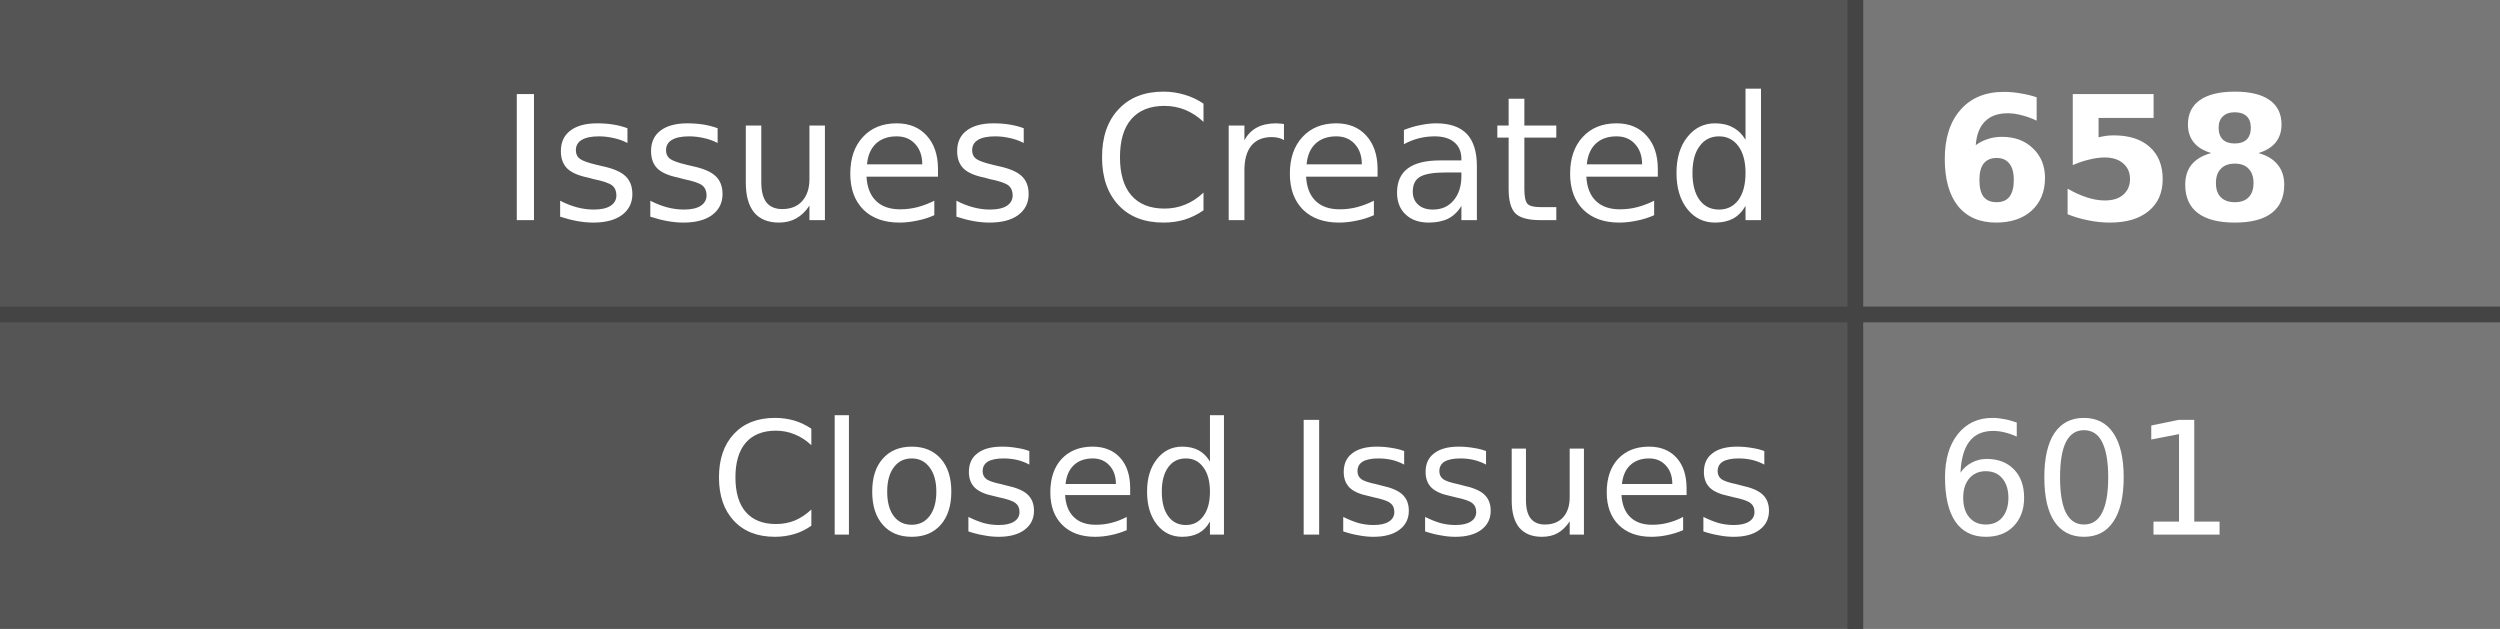
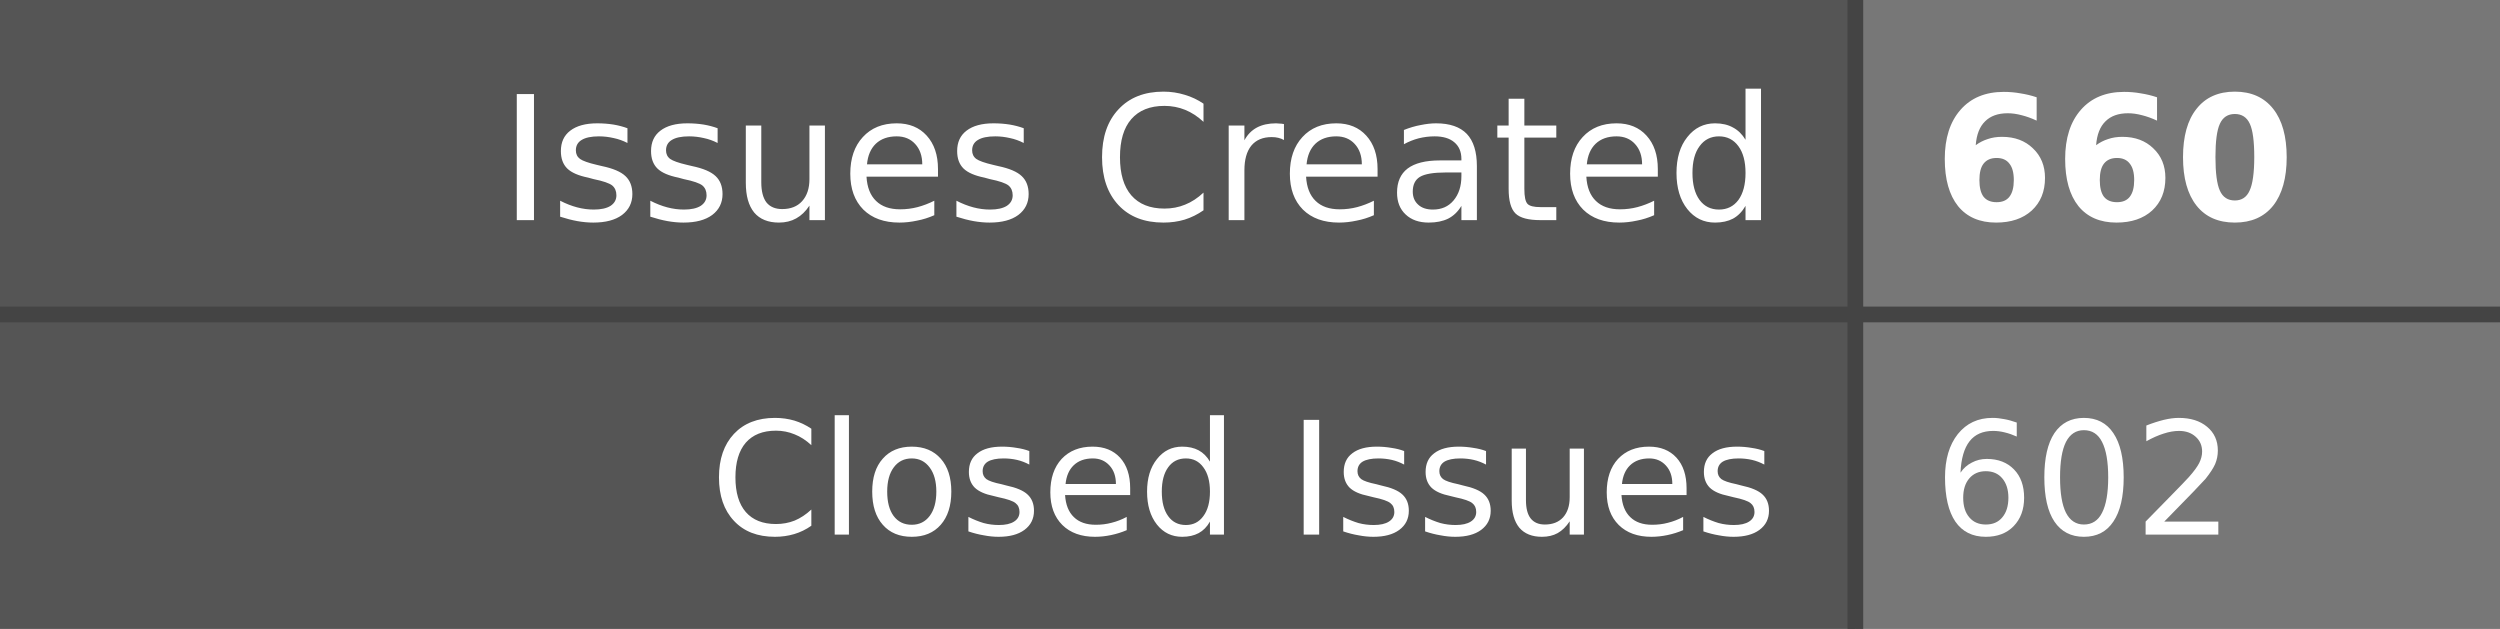
- <svg xmlns="http://www.w3.org/2000/svg" width="159" height="40" role="img" aria-label="Issues Created: 658, Closed Issues: 601">
+ <svg xmlns="http://www.w3.org/2000/svg" width="159" height="40" role="img" aria-label="Issues Created: 660, Closed Issues: 602">
  <style>
    .label-bg { fill: #555; }
    .value-bg { fill: #777; }
    .label-text { fill: #fff; }
    .value-text { fill: #fff; }
    .divider { stroke: #444; }
    
    @media (prefers-color-scheme: dark) {
      .label-bg { fill: #2d333b; }
      .value-bg { fill: #444c56; }
      .label-text { fill: #adbac7; }
      .value-text { fill: #cdd9e5; }
      .divider { stroke: #545d68; }
    }
    
    @media (prefers-color-scheme: light) {
      .label-bg { fill: #e1e4e8; }
      .value-bg { fill: #fafbfc; }
      .label-text { fill: #24292e; }
      .value-text { fill: #24292e; }
      .divider { stroke: #d1d5da; }
    }
  </style>
  <rect class="label-bg" width="118" height="20" x="0" y="0" />
  <rect class="value-bg" width="41" height="20" x="118" y="0" />
  <rect class="label-bg" width="118" height="20" x="0" y="20" />
  <rect class="value-bg" width="41" height="20" x="118" y="20" />
  <line class="divider" x1="0" y1="20" x2="159" y2="20" stroke-width="1" />
  <line class="divider" x1="118" y1="0" x2="118" y2="40" stroke-width="1" />
  <g font-family="Verdana,Geneva,DejaVu Sans,sans-serif" text-rendering="geometricPrecision" font-size="11">
    <text class="label-text" x="113" y="14" text-anchor="end">Issues Created</text>
-     <text class="value-text" x="123" y="14" text-anchor="start" font-weight="bold">658</text>
+     <text class="value-text" x="123" y="14" text-anchor="start" font-weight="bold">660</text>
    <text class="label-text" x="113" y="34" text-anchor="end" font-size="10">Closed Issues</text>
-     <text class="value-text" x="123" y="34" text-anchor="start" font-size="10">601</text>
+     <text class="value-text" x="123" y="34" text-anchor="start" font-size="10">602</text>
  </g>
</svg>
